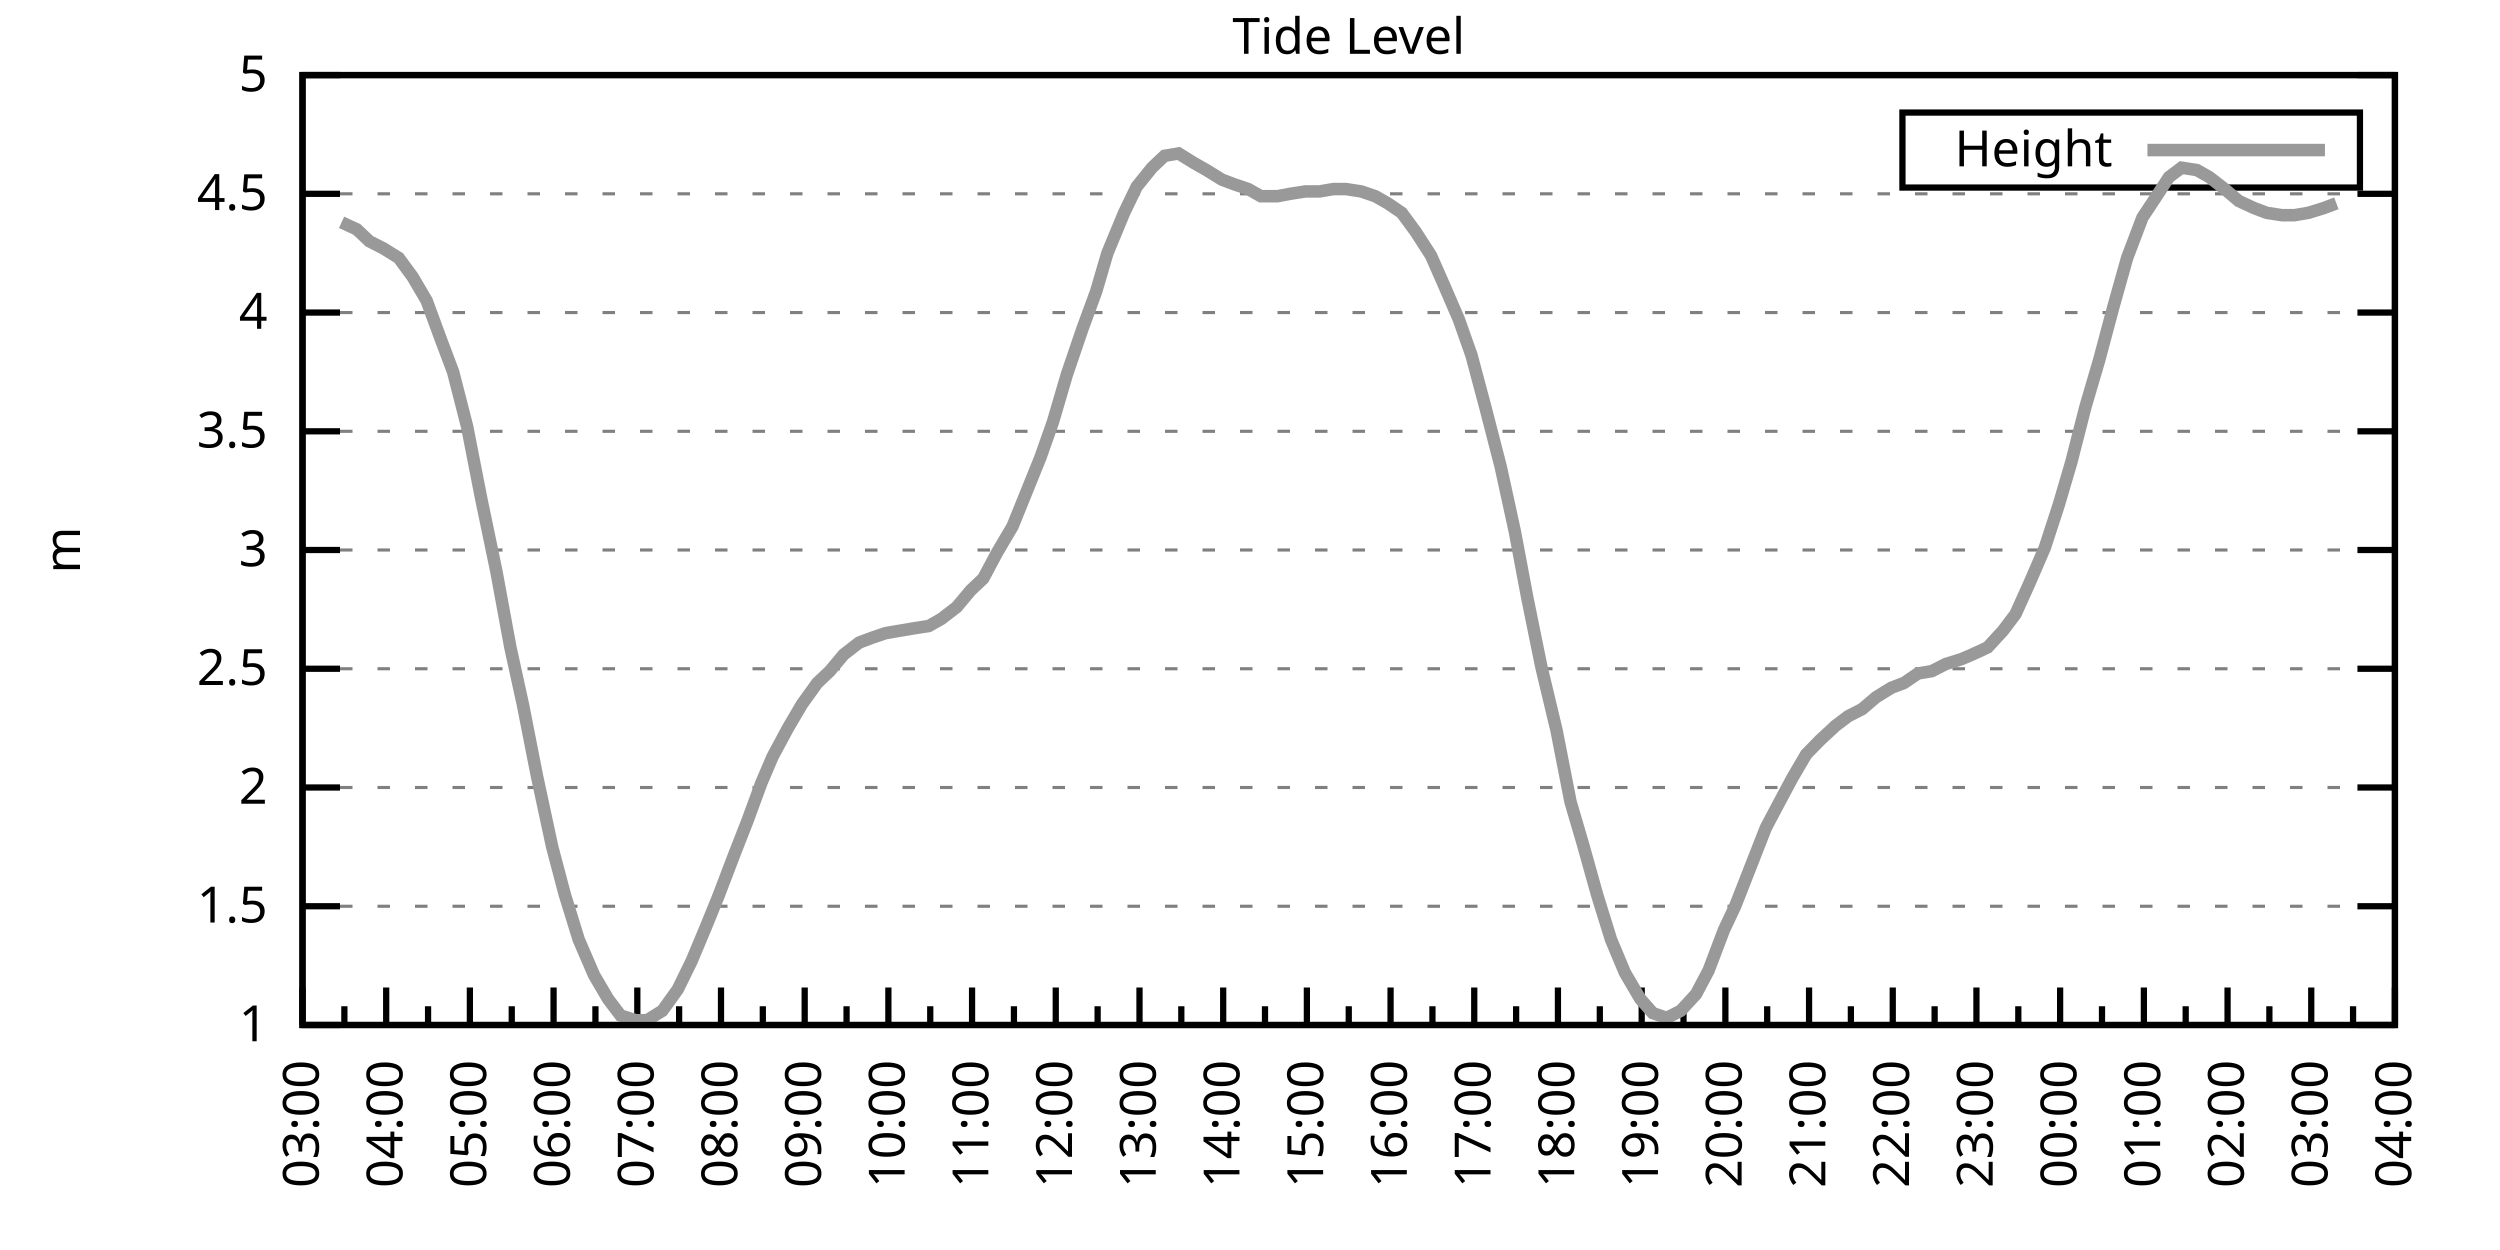
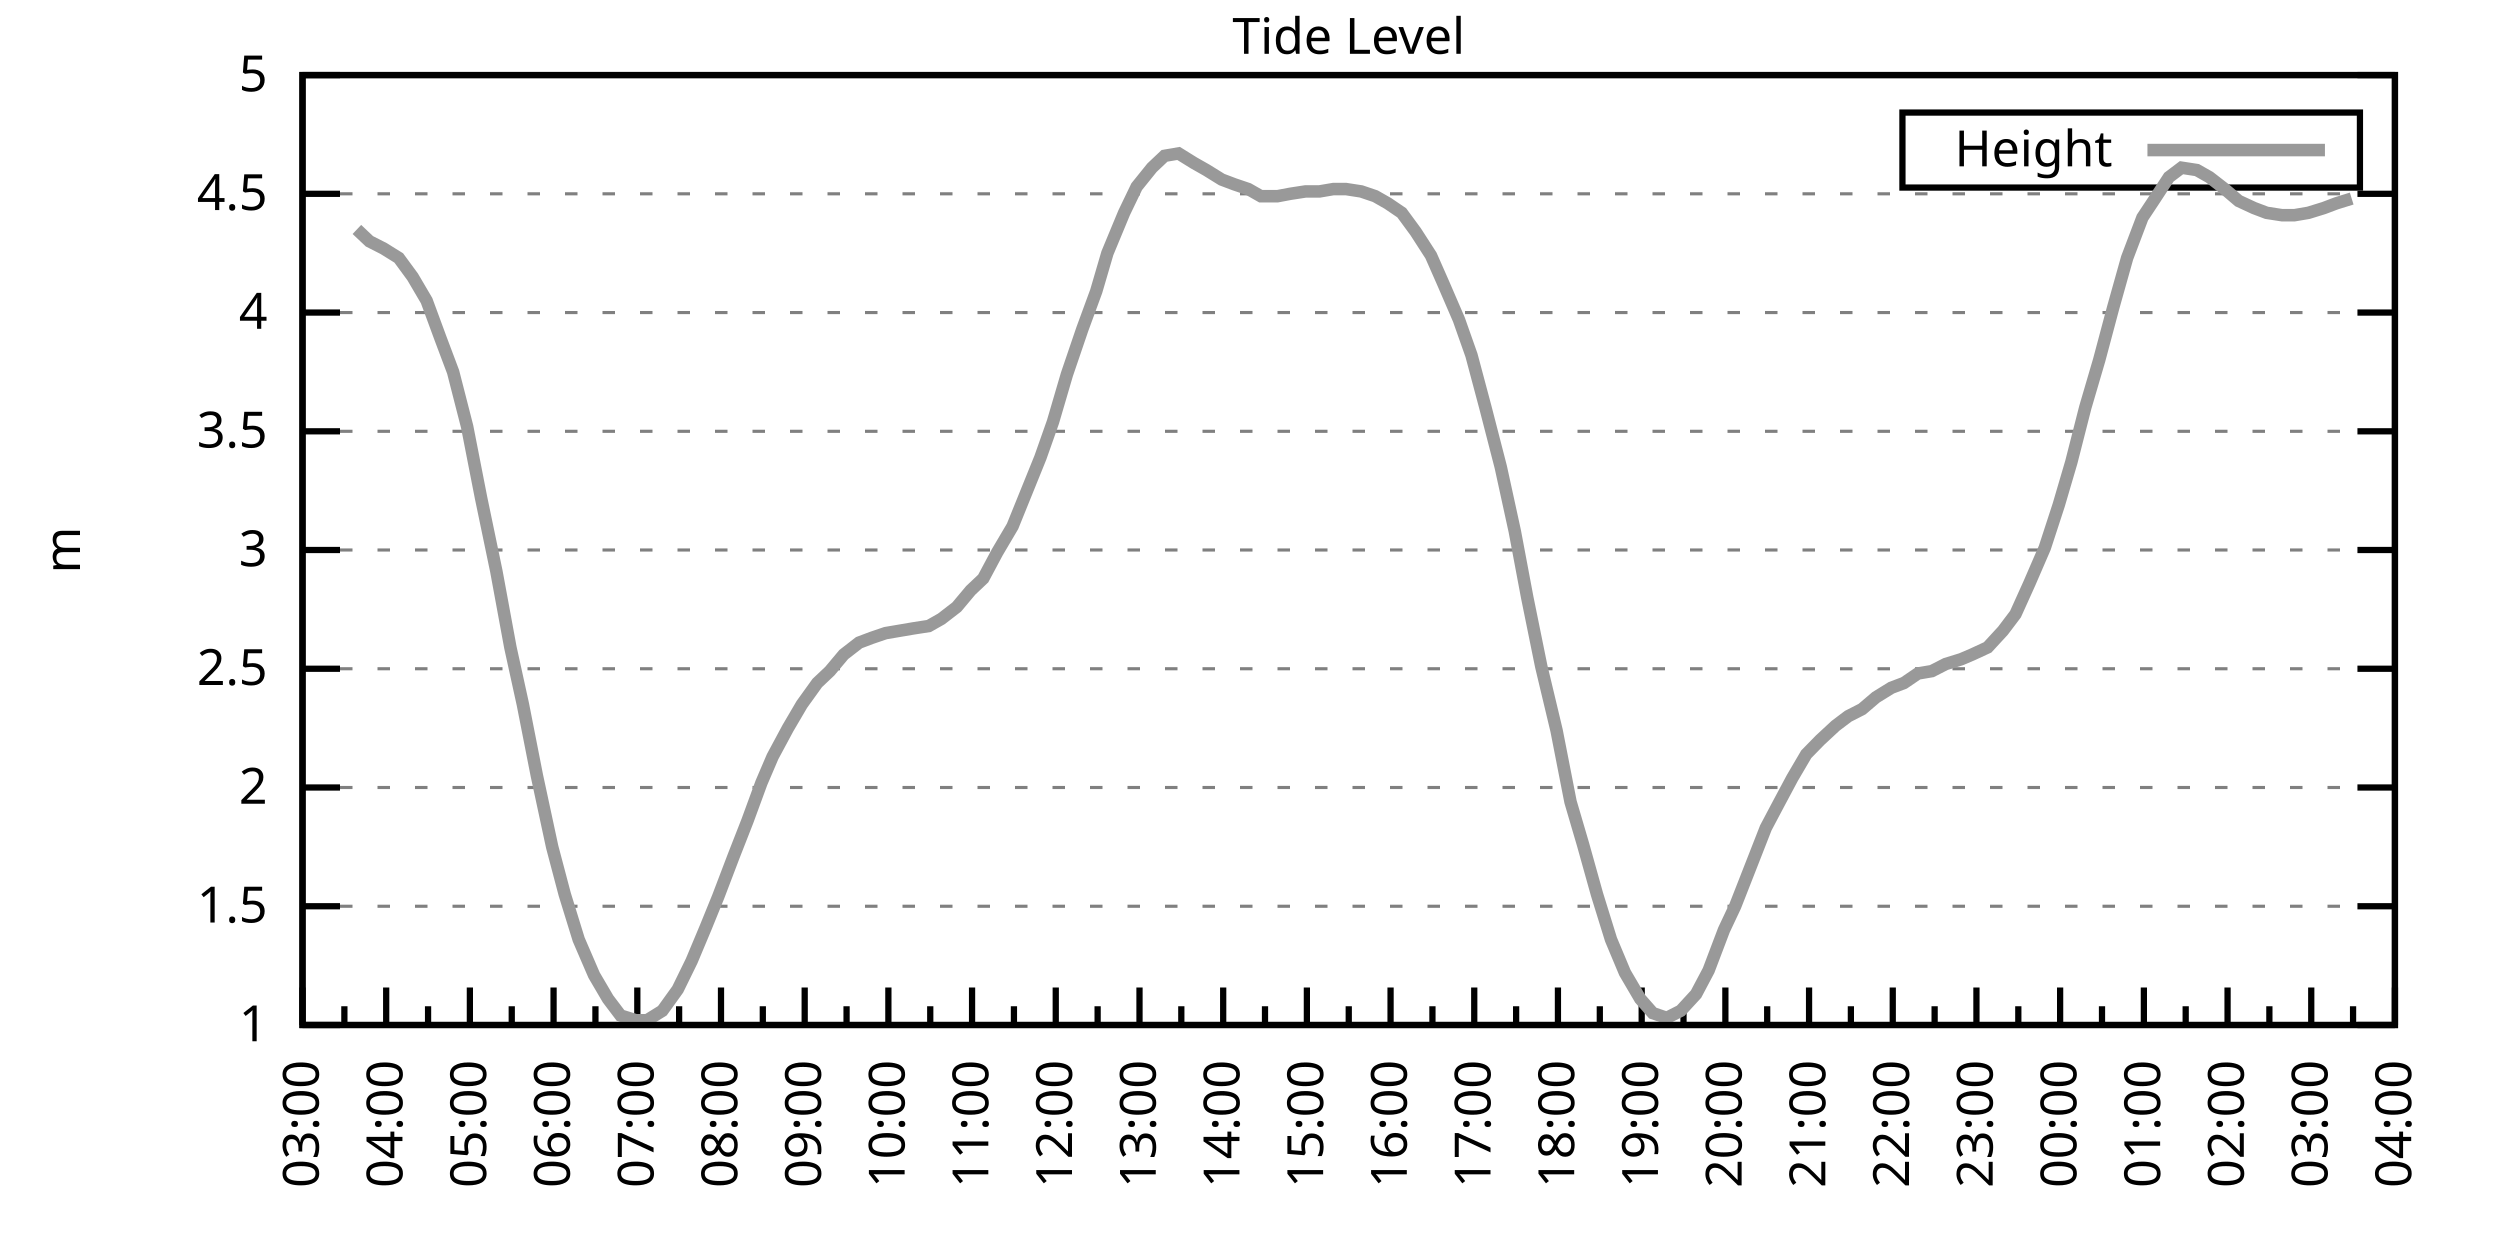
<svg xmlns="http://www.w3.org/2000/svg" xmlns:xlink="http://www.w3.org/1999/xlink" width="400" height="200" viewBox="0 0 400 200">
  <g id="gnuplot_canvas">
    <rect x="0" y="0" width="400" height="200" fill="none" />
    <defs>
      <circle id="gpDot" r="0.5" stroke-width="0.5" stroke="currentColor" />
      <path id="gpPt0" stroke-width="0.333" stroke="currentColor" d="M-1,0 h2 M0,-1 v2" />
      <path id="gpPt1" stroke-width="0.333" stroke="currentColor" d="M-1,-1 L1,1 M1,-1 L-1,1" />
      <path id="gpPt2" stroke-width="0.333" stroke="currentColor" d="M-1,0 L1,0 M0,-1 L0,1 M-1,-1 L1,1 M-1,1 L1,-1" />
      <rect id="gpPt3" stroke-width="0.333" stroke="currentColor" x="-1" y="-1" width="2" height="2" />
      <rect id="gpPt4" stroke-width="0.333" stroke="currentColor" fill="currentColor" x="-1" y="-1" width="2" height="2" />
      <circle id="gpPt5" stroke-width="0.333" stroke="currentColor" cx="0" cy="0" r="1" />
      <use xlink:href="#gpPt5" id="gpPt6" fill="currentColor" stroke="none" />
      <path id="gpPt7" stroke-width="0.333" stroke="currentColor" d="M0,-1.33 L-1.33,0.67 L1.33,0.67 z" />
      <use xlink:href="#gpPt7" id="gpPt8" fill="currentColor" stroke="none" />
      <use xlink:href="#gpPt7" id="gpPt9" stroke="currentColor" transform="rotate(180)" />
      <use xlink:href="#gpPt9" id="gpPt10" fill="currentColor" stroke="none" />
      <use xlink:href="#gpPt3" id="gpPt11" stroke="currentColor" transform="rotate(45)" />
      <use xlink:href="#gpPt11" id="gpPt12" fill="currentColor" stroke="none" />
      <path id="gpPt13" stroke-width="0.333" stroke="currentColor" d="M0,1.330 L1.265,0.411 L0.782,-1.067 L-0.782,-1.076 L-1.265,0.411 z" />
      <use xlink:href="#gpPt13" id="gpPt14" fill="currentColor" stroke="none" />
      <filter id="textbox" filterUnits="objectBoundingBox" x="0" y="0" height="1" width="1">
        <feFlood flood-color="white" flood-opacity="1" result="bgnd" />
        <feComposite in="SourceGraphic" in2="bgnd" operator="atop" />
      </filter>
      <filter id="greybox" filterUnits="objectBoundingBox" x="0" y="0" height="1" width="1">
        <feFlood flood-color="lightgrey" flood-opacity="1" result="grey" />
        <feComposite in="SourceGraphic" in2="grey" operator="atop" />
      </filter>
    </defs>
    <g fill="none" color="white" stroke="currentColor" stroke-width="1.00" stroke-linecap="butt" stroke-linejoin="miter">
</g>
    <g fill="none" color="black" stroke="currentColor" stroke-width="1.00" stroke-linecap="butt" stroke-linejoin="miter">
      <g stroke="none" shape-rendering="crispEdges">
        <polygon fill="rgb(255, 255, 255)" points="48.40,164.00 383.18,164.00 383.18,12.02 48.40,12.02 " />
      </g>
    </g>
    <g fill="none" color="black" stroke="currentColor" stroke-width="1.00" stroke-linecap="butt" stroke-linejoin="miter">
</g>
    <g fill="none" color="black" stroke="black" stroke-width="0.50" stroke-linecap="butt" stroke-linejoin="miter">
</g>
    <g fill="none" color="gray" stroke="currentColor" stroke-width="0.50" stroke-linecap="butt" stroke-linejoin="miter">
      <path stroke="gray" stroke-dasharray="2,4" class="gridline" d="M48.40,164.00 L383.19,164.00  " />
    </g>
    <g fill="none" color="gray" stroke="gray" stroke-width="1.00" stroke-linecap="butt" stroke-linejoin="miter">
</g>
    <g fill="none" color="black" stroke="currentColor" stroke-width="1.00" stroke-linecap="butt" stroke-linejoin="miter">
      <path stroke="black" d="M48.40,164.00 L54.40,164.00 M383.19,164.00 L377.19,164.00  " />
      <g transform="translate(42.80,166.60)" stroke="none" fill="black" font-family="Sans" font-size="8.00" text-anchor="end">
        <text>
          <tspan font-family="Sans"> 1</tspan>
        </text>
      </g>
    </g>
    <g fill="none" color="black" stroke="currentColor" stroke-width="1.00" stroke-linecap="butt" stroke-linejoin="miter">
</g>
    <g fill="none" color="black" stroke="black" stroke-width="0.50" stroke-linecap="butt" stroke-linejoin="miter">
</g>
    <g fill="none" color="gray" stroke="currentColor" stroke-width="0.50" stroke-linecap="butt" stroke-linejoin="miter">
      <path stroke="gray" stroke-dasharray="2,4" class="gridline" d="M48.40,145.00 L383.19,145.00  " />
    </g>
    <g fill="none" color="gray" stroke="gray" stroke-width="1.00" stroke-linecap="butt" stroke-linejoin="miter">
</g>
    <g fill="none" color="black" stroke="currentColor" stroke-width="1.00" stroke-linecap="butt" stroke-linejoin="miter">
      <path stroke="black" d="M48.40,145.00 L54.40,145.00 M383.19,145.00 L377.19,145.00  " />
      <g transform="translate(42.80,147.60)" stroke="none" fill="black" font-family="Sans" font-size="8.00" text-anchor="end">
        <text>
          <tspan font-family="Sans"> 1.5</tspan>
        </text>
      </g>
    </g>
    <g fill="none" color="black" stroke="currentColor" stroke-width="1.00" stroke-linecap="butt" stroke-linejoin="miter">
</g>
    <g fill="none" color="black" stroke="black" stroke-width="0.50" stroke-linecap="butt" stroke-linejoin="miter">
</g>
    <g fill="none" color="gray" stroke="currentColor" stroke-width="0.50" stroke-linecap="butt" stroke-linejoin="miter">
      <path stroke="gray" stroke-dasharray="2,4" class="gridline" d="M48.40,126.00 L383.19,126.00  " />
    </g>
    <g fill="none" color="gray" stroke="gray" stroke-width="1.00" stroke-linecap="butt" stroke-linejoin="miter">
</g>
    <g fill="none" color="black" stroke="currentColor" stroke-width="1.00" stroke-linecap="butt" stroke-linejoin="miter">
      <path stroke="black" d="M48.40,126.00 L54.40,126.00 M383.19,126.00 L377.19,126.00  " />
      <g transform="translate(42.80,128.60)" stroke="none" fill="black" font-family="Sans" font-size="8.00" text-anchor="end">
        <text>
          <tspan font-family="Sans"> 2</tspan>
        </text>
      </g>
    </g>
    <g fill="none" color="black" stroke="currentColor" stroke-width="1.00" stroke-linecap="butt" stroke-linejoin="miter">
</g>
    <g fill="none" color="black" stroke="black" stroke-width="0.50" stroke-linecap="butt" stroke-linejoin="miter">
</g>
    <g fill="none" color="gray" stroke="currentColor" stroke-width="0.50" stroke-linecap="butt" stroke-linejoin="miter">
      <path stroke="gray" stroke-dasharray="2,4" class="gridline" d="M48.40,107.00 L383.19,107.00  " />
    </g>
    <g fill="none" color="gray" stroke="gray" stroke-width="1.00" stroke-linecap="butt" stroke-linejoin="miter">
</g>
    <g fill="none" color="black" stroke="currentColor" stroke-width="1.00" stroke-linecap="butt" stroke-linejoin="miter">
      <path stroke="black" d="M48.40,107.00 L54.40,107.00 M383.19,107.00 L377.19,107.00  " />
      <g transform="translate(42.80,109.60)" stroke="none" fill="black" font-family="Sans" font-size="8.00" text-anchor="end">
        <text>
          <tspan font-family="Sans"> 2.5</tspan>
        </text>
      </g>
    </g>
    <g fill="none" color="black" stroke="currentColor" stroke-width="1.00" stroke-linecap="butt" stroke-linejoin="miter">
</g>
    <g fill="none" color="black" stroke="black" stroke-width="0.50" stroke-linecap="butt" stroke-linejoin="miter">
</g>
    <g fill="none" color="gray" stroke="currentColor" stroke-width="0.50" stroke-linecap="butt" stroke-linejoin="miter">
      <path stroke="gray" stroke-dasharray="2,4" class="gridline" d="M48.40,88.00 L383.19,88.00  " />
    </g>
    <g fill="none" color="gray" stroke="gray" stroke-width="1.00" stroke-linecap="butt" stroke-linejoin="miter">
</g>
    <g fill="none" color="black" stroke="currentColor" stroke-width="1.00" stroke-linecap="butt" stroke-linejoin="miter">
      <path stroke="black" d="M48.40,88.00 L54.40,88.00 M383.19,88.00 L377.19,88.00  " />
      <g transform="translate(42.80,90.60)" stroke="none" fill="black" font-family="Sans" font-size="8.00" text-anchor="end">
        <text>
          <tspan font-family="Sans"> 3</tspan>
        </text>
      </g>
    </g>
    <g fill="none" color="black" stroke="currentColor" stroke-width="1.00" stroke-linecap="butt" stroke-linejoin="miter">
</g>
    <g fill="none" color="black" stroke="black" stroke-width="0.50" stroke-linecap="butt" stroke-linejoin="miter">
</g>
    <g fill="none" color="gray" stroke="currentColor" stroke-width="0.50" stroke-linecap="butt" stroke-linejoin="miter">
      <path stroke="gray" stroke-dasharray="2,4" class="gridline" d="M48.40,69.01 L383.19,69.01  " />
    </g>
    <g fill="none" color="gray" stroke="gray" stroke-width="1.00" stroke-linecap="butt" stroke-linejoin="miter">
</g>
    <g fill="none" color="black" stroke="currentColor" stroke-width="1.00" stroke-linecap="butt" stroke-linejoin="miter">
      <path stroke="black" d="M48.40,69.01 L54.40,69.01 M383.19,69.01 L377.19,69.01  " />
      <g transform="translate(42.80,71.61)" stroke="none" fill="black" font-family="Sans" font-size="8.00" text-anchor="end">
        <text>
          <tspan font-family="Sans"> 3.5</tspan>
        </text>
      </g>
    </g>
    <g fill="none" color="black" stroke="currentColor" stroke-width="1.00" stroke-linecap="butt" stroke-linejoin="miter">
</g>
    <g fill="none" color="black" stroke="black" stroke-width="0.50" stroke-linecap="butt" stroke-linejoin="miter">
</g>
    <g fill="none" color="gray" stroke="currentColor" stroke-width="0.50" stroke-linecap="butt" stroke-linejoin="miter">
      <path stroke="gray" stroke-dasharray="2,4" class="gridline" d="M48.40,50.01 L383.19,50.01  " />
    </g>
    <g fill="none" color="gray" stroke="gray" stroke-width="1.00" stroke-linecap="butt" stroke-linejoin="miter">
</g>
    <g fill="none" color="black" stroke="currentColor" stroke-width="1.00" stroke-linecap="butt" stroke-linejoin="miter">
      <path stroke="black" d="M48.40,50.01 L54.40,50.01 M383.19,50.01 L377.19,50.01  " />
      <g transform="translate(42.80,52.61)" stroke="none" fill="black" font-family="Sans" font-size="8.00" text-anchor="end">
        <text>
          <tspan font-family="Sans"> 4</tspan>
        </text>
      </g>
    </g>
    <g fill="none" color="black" stroke="currentColor" stroke-width="1.00" stroke-linecap="butt" stroke-linejoin="miter">
</g>
    <g fill="none" color="black" stroke="black" stroke-width="0.50" stroke-linecap="butt" stroke-linejoin="miter">
</g>
    <g fill="none" color="gray" stroke="currentColor" stroke-width="0.50" stroke-linecap="butt" stroke-linejoin="miter">
      <path stroke="gray" stroke-dasharray="2,4" class="gridline" d="M48.40,31.01 L383.19,31.01  " />
    </g>
    <g fill="none" color="gray" stroke="gray" stroke-width="1.00" stroke-linecap="butt" stroke-linejoin="miter">
</g>
    <g fill="none" color="black" stroke="currentColor" stroke-width="1.00" stroke-linecap="butt" stroke-linejoin="miter">
      <path stroke="black" d="M48.40,31.01 L54.40,31.01 M383.19,31.01 L377.19,31.01  " />
      <g transform="translate(42.80,33.61)" stroke="none" fill="black" font-family="Sans" font-size="8.00" text-anchor="end">
        <text>
          <tspan font-family="Sans"> 4.5</tspan>
        </text>
      </g>
    </g>
    <g fill="none" color="black" stroke="currentColor" stroke-width="1.00" stroke-linecap="butt" stroke-linejoin="miter">
</g>
    <g fill="none" color="black" stroke="black" stroke-width="0.50" stroke-linecap="butt" stroke-linejoin="miter">
</g>
    <g fill="none" color="gray" stroke="currentColor" stroke-width="0.50" stroke-linecap="butt" stroke-linejoin="miter">
      <path stroke="gray" stroke-dasharray="2,4" class="gridline" d="M48.40,12.01 L383.19,12.01  " />
    </g>
    <g fill="none" color="gray" stroke="gray" stroke-width="1.00" stroke-linecap="butt" stroke-linejoin="miter">
</g>
    <g fill="none" color="black" stroke="currentColor" stroke-width="1.00" stroke-linecap="butt" stroke-linejoin="miter">
      <path stroke="black" d="M48.40,12.01 L54.40,12.01 M383.19,12.01 L377.19,12.01  " />
      <g transform="translate(42.80,14.61)" stroke="none" fill="black" font-family="Sans" font-size="8.00" text-anchor="end">
        <text>
          <tspan font-family="Sans"> 5</tspan>
        </text>
      </g>
    </g>
    <g fill="none" color="black" stroke="currentColor" stroke-width="1.00" stroke-linecap="butt" stroke-linejoin="miter">
      <path stroke="black" d="M48.40,164.00 L48.40,158.00  " />
      <g transform="translate(51.00,169.60) rotate(270)" stroke="none" fill="black" font-family="Sans" font-size="8.00" text-anchor="end">
        <text>
          <tspan font-family="Sans">03:00</tspan>
        </text>
      </g>
    </g>
    <g fill="none" color="black" stroke="currentColor" stroke-width="1.00" stroke-linecap="butt" stroke-linejoin="miter">
      <path stroke="black" d="M55.10,164.00 L55.10,161.00 M61.79,164.00 L61.79,158.00  " />
      <g transform="translate(64.39,169.60) rotate(270)" stroke="none" fill="black" font-family="Sans" font-size="8.00" text-anchor="end">
        <text>
          <tspan font-family="Sans">04:00</tspan>
        </text>
      </g>
    </g>
    <g fill="none" color="black" stroke="currentColor" stroke-width="1.00" stroke-linecap="butt" stroke-linejoin="miter">
      <path stroke="black" d="M68.49,164.00 L68.49,161.00 M75.18,164.00 L75.18,158.00  " />
      <g transform="translate(77.78,169.60) rotate(270)" stroke="none" fill="black" font-family="Sans" font-size="8.00" text-anchor="end">
        <text>
          <tspan font-family="Sans">05:00</tspan>
        </text>
      </g>
    </g>
    <g fill="none" color="black" stroke="currentColor" stroke-width="1.00" stroke-linecap="butt" stroke-linejoin="miter">
      <path stroke="black" d="M81.88,164.00 L81.88,161.00 M88.57,164.00 L88.57,158.00  " />
      <g transform="translate(91.17,169.60) rotate(270)" stroke="none" fill="black" font-family="Sans" font-size="8.00" text-anchor="end">
        <text>
          <tspan font-family="Sans">06:00</tspan>
        </text>
      </g>
    </g>
    <g fill="none" color="black" stroke="currentColor" stroke-width="1.00" stroke-linecap="butt" stroke-linejoin="miter">
      <path stroke="black" d="M95.27,164.00 L95.27,161.00 M101.97,164.00 L101.97,158.00  " />
      <g transform="translate(104.57,169.60) rotate(270)" stroke="none" fill="black" font-family="Sans" font-size="8.00" text-anchor="end">
        <text>
          <tspan font-family="Sans">07:00</tspan>
        </text>
      </g>
    </g>
    <g fill="none" color="black" stroke="currentColor" stroke-width="1.00" stroke-linecap="butt" stroke-linejoin="miter">
      <path stroke="black" d="M108.66,164.00 L108.66,161.00 M115.36,164.00 L115.36,158.00  " />
      <g transform="translate(117.96,169.60) rotate(270)" stroke="none" fill="black" font-family="Sans" font-size="8.00" text-anchor="end">
        <text>
          <tspan font-family="Sans">08:00</tspan>
        </text>
      </g>
    </g>
    <g fill="none" color="black" stroke="currentColor" stroke-width="1.00" stroke-linecap="butt" stroke-linejoin="miter">
      <path stroke="black" d="M122.05,164.00 L122.05,161.00 M128.75,164.00 L128.75,158.00  " />
      <g transform="translate(131.35,169.60) rotate(270)" stroke="none" fill="black" font-family="Sans" font-size="8.00" text-anchor="end">
        <text>
          <tspan font-family="Sans">09:00</tspan>
        </text>
      </g>
    </g>
    <g fill="none" color="black" stroke="currentColor" stroke-width="1.00" stroke-linecap="butt" stroke-linejoin="miter">
      <path stroke="black" d="M135.45,164.00 L135.45,161.00 M142.14,164.00 L142.14,158.00  " />
      <g transform="translate(144.74,169.60) rotate(270)" stroke="none" fill="black" font-family="Sans" font-size="8.00" text-anchor="end">
        <text>
          <tspan font-family="Sans">10:00</tspan>
        </text>
      </g>
    </g>
    <g fill="none" color="black" stroke="currentColor" stroke-width="1.00" stroke-linecap="butt" stroke-linejoin="miter">
      <path stroke="black" d="M148.84,164.00 L148.84,161.00 M155.53,164.00 L155.53,158.00  " />
      <g transform="translate(158.13,169.60) rotate(270)" stroke="none" fill="black" font-family="Sans" font-size="8.00" text-anchor="end">
        <text>
          <tspan font-family="Sans">11:00</tspan>
        </text>
      </g>
    </g>
    <g fill="none" color="black" stroke="currentColor" stroke-width="1.00" stroke-linecap="butt" stroke-linejoin="miter">
      <path stroke="black" d="M162.23,164.00 L162.23,161.00 M168.92,164.00 L168.92,158.00  " />
      <g transform="translate(171.52,169.60) rotate(270)" stroke="none" fill="black" font-family="Sans" font-size="8.00" text-anchor="end">
        <text>
          <tspan font-family="Sans">12:00</tspan>
        </text>
      </g>
    </g>
    <g fill="none" color="black" stroke="currentColor" stroke-width="1.00" stroke-linecap="butt" stroke-linejoin="miter">
      <path stroke="black" d="M175.62,164.00 L175.62,161.00 M182.32,164.00 L182.32,158.00  " />
      <g transform="translate(184.92,169.60) rotate(270)" stroke="none" fill="black" font-family="Sans" font-size="8.00" text-anchor="end">
        <text>
          <tspan font-family="Sans">13:00</tspan>
        </text>
      </g>
    </g>
    <g fill="none" color="black" stroke="currentColor" stroke-width="1.00" stroke-linecap="butt" stroke-linejoin="miter">
      <path stroke="black" d="M189.01,164.00 L189.01,161.00 M195.71,164.00 L195.71,158.00  " />
      <g transform="translate(198.31,169.60) rotate(270)" stroke="none" fill="black" font-family="Sans" font-size="8.00" text-anchor="end">
        <text>
          <tspan font-family="Sans">14:00</tspan>
        </text>
      </g>
    </g>
    <g fill="none" color="black" stroke="currentColor" stroke-width="1.00" stroke-linecap="butt" stroke-linejoin="miter">
      <path stroke="black" d="M202.40,164.00 L202.40,161.00 M209.10,164.00 L209.10,158.00  " />
      <g transform="translate(211.70,169.60) rotate(270)" stroke="none" fill="black" font-family="Sans" font-size="8.00" text-anchor="end">
        <text>
          <tspan font-family="Sans">15:00</tspan>
        </text>
      </g>
    </g>
    <g fill="none" color="black" stroke="currentColor" stroke-width="1.00" stroke-linecap="butt" stroke-linejoin="miter">
      <path stroke="black" d="M215.80,164.00 L215.80,161.00 M222.49,164.00 L222.49,158.00  " />
      <g transform="translate(225.09,169.60) rotate(270)" stroke="none" fill="black" font-family="Sans" font-size="8.00" text-anchor="end">
        <text>
          <tspan font-family="Sans">16:00</tspan>
        </text>
      </g>
    </g>
    <g fill="none" color="black" stroke="currentColor" stroke-width="1.00" stroke-linecap="butt" stroke-linejoin="miter">
      <path stroke="black" d="M229.19,164.00 L229.19,161.00 M235.88,164.00 L235.88,158.00  " />
      <g transform="translate(238.48,169.60) rotate(270)" stroke="none" fill="black" font-family="Sans" font-size="8.00" text-anchor="end">
        <text>
          <tspan font-family="Sans">17:00</tspan>
        </text>
      </g>
    </g>
    <g fill="none" color="black" stroke="currentColor" stroke-width="1.00" stroke-linecap="butt" stroke-linejoin="miter">
      <path stroke="black" d="M242.58,164.00 L242.58,161.00 M249.27,164.00 L249.27,158.00  " />
      <g transform="translate(251.87,169.60) rotate(270)" stroke="none" fill="black" font-family="Sans" font-size="8.00" text-anchor="end">
        <text>
          <tspan font-family="Sans">18:00</tspan>
        </text>
      </g>
    </g>
    <g fill="none" color="black" stroke="currentColor" stroke-width="1.00" stroke-linecap="butt" stroke-linejoin="miter">
      <path stroke="black" d="M255.97,164.00 L255.97,161.00 M262.67,164.00 L262.67,158.00  " />
      <g transform="translate(265.27,169.60) rotate(270)" stroke="none" fill="black" font-family="Sans" font-size="8.00" text-anchor="end">
        <text>
          <tspan font-family="Sans">19:00</tspan>
        </text>
      </g>
    </g>
    <g fill="none" color="black" stroke="currentColor" stroke-width="1.00" stroke-linecap="butt" stroke-linejoin="miter">
      <path stroke="black" d="M269.36,164.00 L269.36,161.00 M276.06,164.00 L276.06,158.00  " />
      <g transform="translate(278.66,169.60) rotate(270)" stroke="none" fill="black" font-family="Sans" font-size="8.00" text-anchor="end">
        <text>
          <tspan font-family="Sans">20:00</tspan>
        </text>
      </g>
    </g>
    <g fill="none" color="black" stroke="currentColor" stroke-width="1.00" stroke-linecap="butt" stroke-linejoin="miter">
      <path stroke="black" d="M282.75,164.00 L282.75,161.00 M289.45,164.00 L289.45,158.00  " />
      <g transform="translate(292.05,169.60) rotate(270)" stroke="none" fill="black" font-family="Sans" font-size="8.00" text-anchor="end">
        <text>
          <tspan font-family="Sans">21:00</tspan>
        </text>
      </g>
    </g>
    <g fill="none" color="black" stroke="currentColor" stroke-width="1.00" stroke-linecap="butt" stroke-linejoin="miter">
      <path stroke="black" d="M296.14,164.00 L296.14,161.00 M302.84,164.00 L302.84,158.00  " />
      <g transform="translate(305.44,169.60) rotate(270)" stroke="none" fill="black" font-family="Sans" font-size="8.00" text-anchor="end">
        <text>
          <tspan font-family="Sans">22:00</tspan>
        </text>
      </g>
    </g>
    <g fill="none" color="black" stroke="currentColor" stroke-width="1.00" stroke-linecap="butt" stroke-linejoin="miter">
      <path stroke="black" d="M309.54,164.00 L309.54,161.00 M316.23,164.00 L316.23,158.00  " />
      <g transform="translate(318.83,169.60) rotate(270)" stroke="none" fill="black" font-family="Sans" font-size="8.00" text-anchor="end">
        <text>
          <tspan font-family="Sans">23:00</tspan>
        </text>
      </g>
    </g>
    <g fill="none" color="black" stroke="currentColor" stroke-width="1.00" stroke-linecap="butt" stroke-linejoin="miter">
      <path stroke="black" d="M322.93,164.00 L322.93,161.00 M329.62,164.00 L329.62,158.00  " />
      <g transform="translate(332.22,169.60) rotate(270)" stroke="none" fill="black" font-family="Sans" font-size="8.00" text-anchor="end">
        <text>
          <tspan font-family="Sans">00:00</tspan>
        </text>
      </g>
    </g>
    <g fill="none" color="black" stroke="currentColor" stroke-width="1.00" stroke-linecap="butt" stroke-linejoin="miter">
      <path stroke="black" d="M336.32,164.00 L336.32,161.00 M343.02,164.00 L343.02,158.00  " />
      <g transform="translate(345.62,169.60) rotate(270)" stroke="none" fill="black" font-family="Sans" font-size="8.00" text-anchor="end">
        <text>
          <tspan font-family="Sans">01:00</tspan>
        </text>
      </g>
    </g>
    <g fill="none" color="black" stroke="currentColor" stroke-width="1.00" stroke-linecap="butt" stroke-linejoin="miter">
      <path stroke="black" d="M349.71,164.00 L349.71,161.00 M356.41,164.00 L356.41,158.00  " />
      <g transform="translate(359.01,169.60) rotate(270)" stroke="none" fill="black" font-family="Sans" font-size="8.00" text-anchor="end">
        <text>
          <tspan font-family="Sans">02:00</tspan>
        </text>
      </g>
    </g>
    <g fill="none" color="black" stroke="currentColor" stroke-width="1.00" stroke-linecap="butt" stroke-linejoin="miter">
      <path stroke="black" d="M363.10,164.00 L363.10,161.00 M369.80,164.00 L369.80,158.00  " />
      <g transform="translate(372.40,169.60) rotate(270)" stroke="none" fill="black" font-family="Sans" font-size="8.00" text-anchor="end">
        <text>
          <tspan font-family="Sans">03:00</tspan>
        </text>
      </g>
    </g>
    <g fill="none" color="black" stroke="currentColor" stroke-width="1.00" stroke-linecap="butt" stroke-linejoin="miter">
      <path stroke="black" d="M376.49,164.00 L376.49,161.00 M383.19,164.00 L383.19,158.00  " />
      <g transform="translate(385.79,169.60) rotate(270)" stroke="none" fill="black" font-family="Sans" font-size="8.00" text-anchor="end">
        <text>
          <tspan font-family="Sans">04:00</tspan>
        </text>
      </g>
    </g>
    <g fill="none" color="black" stroke="currentColor" stroke-width="1.00" stroke-linecap="butt" stroke-linejoin="miter">
</g>
    <g fill="none" color="black" stroke="currentColor" stroke-width="1.00" stroke-linecap="butt" stroke-linejoin="miter">
      <path stroke="black" d="M48.40,12.01 L48.40,164.00 L383.19,164.00 L383.19,12.01 L48.40,12.01 Z  " />
    </g>
    <g fill="none" color="black" stroke="currentColor" stroke-width="1.00" stroke-linecap="butt" stroke-linejoin="miter">
      <g transform="translate(12.80,88.01) rotate(270)" stroke="none" fill="black" font-family="Sans" font-size="8.00" text-anchor="middle">
        <text>
          <tspan font-family="Sans">m</tspan>
        </text>
      </g>
    </g>
    <g fill="none" color="black" stroke="currentColor" stroke-width="1.00" stroke-linecap="butt" stroke-linejoin="miter">
</g>
    <g fill="none" color="black" stroke="currentColor" stroke-width="1.00" stroke-linecap="butt" stroke-linejoin="miter">
      <path stroke="black" d="M304.39,30.01 L304.39,18.01 L377.59,18.01 L377.59,30.01 L304.39,30.01 Z  " />
    </g>
    <g id="Tide_level_plot_1">
      <g fill="none" color="white" stroke="black" stroke-width="2.00" stroke-linecap="butt" stroke-linejoin="miter">
</g>
      <g fill="none" color="black" stroke="currentColor" stroke-width="2.00" stroke-linecap="butt" stroke-linejoin="miter">
        <g transform="translate(337.99,26.61)" stroke="none" fill="black" font-family="Sans" font-size="8.00" text-anchor="end">
          <text>
            <tspan font-family="Sans">Height</tspan>
          </text>
        </g>
      </g>
      <g fill="none" color="black" stroke="currentColor" stroke-width="2.00" stroke-linecap="butt" stroke-linejoin="miter">
-         <path stroke="rgb(153, 153, 153)" d="M343.59,24.01 L371.99,24.01 M54.65,35.57 L57.10,36.71 L59.11,38.61 L61.35,39.75 L63.80,41.27 L66.03,44.31   L68.26,48.11 L70.50,54.19 L72.50,59.51 L74.74,68.25 L76.97,79.65 L79.42,91.42 L81.66,103.58 L83.66,112.70   L85.90,124.10 L88.35,135.50 L90.36,143.10 L92.59,150.32 L95.05,156.02 L97.28,159.82 L99.29,162.48 L101.74,163.24   L103.53,163.24 L105.98,161.72 L108.44,158.30 L110.67,153.74 L112.90,148.42 L114.91,143.48 L117.37,137.02 L119.60,131.32   L121.83,125.24 L123.62,121.06 L126.07,116.50 L128.30,112.70 L130.76,109.28 L132.77,107.38 L135.00,104.72 L137.45,102.82   L139.46,102.06 L141.69,101.30 L143.93,100.92 L146.16,100.54 L148.61,100.16 L150.62,99.02 L153.08,97.12 L155.31,94.46   L157.32,92.56 L159.55,88.38 L162.01,84.21 L164.01,79.27 L166.47,73.19 L168.48,67.49 L170.71,59.89 L173.17,52.67   L175.40,46.59 L177.18,40.51 L179.86,34.05 L181.87,29.87 L184.32,26.83 L186.33,24.93 L188.57,24.55 L191.02,26.07   L193.03,27.21 L195.48,28.73 L197.49,29.49 L199.73,30.25 L201.73,31.39 L204.41,31.39 L206.42,31.01 L208.88,30.63   L211.11,30.63 L213.34,30.25 L215.35,30.25 L217.80,30.63 L220.04,31.39 L222.04,32.53 L224.28,34.05 L226.51,37.09   L228.96,40.89 L230.97,45.45 L233.43,51.15 L235.44,56.85 L237.67,65.21 L240.12,74.71 L242.36,84.97 L244.36,95.60   L246.60,106.62 L249.05,116.88 L251.28,128.28 L253.29,135.12 L255.52,143.10 L257.76,150.32 L259.99,155.64 L262.44,159.82   L264.45,162.10 L266.68,162.86 L268.92,161.72 L271.37,159.06 L273.38,155.26 L275.83,148.80 L277.62,145.00 L280.30,138.16   L282.53,132.46 L284.54,128.66 L286.77,124.48 L289.00,120.68 L291.23,118.40 L293.69,116.12 L295.70,114.60 L297.93,113.46   L300.16,111.56 L302.62,110.04 L304.63,109.28 L306.86,107.76 L309.09,107.38 L311.32,106.24 L313.78,105.48 L315.56,104.72   L318.02,103.58 L320.47,100.92 L322.48,98.26 L324.71,93.32 L327.17,87.63 L329.40,80.79 L331.41,73.95 L333.64,65.21   L335.87,57.61 L338.10,49.25 L340.34,41.27 L342.79,34.81 L344.80,31.77 L347.03,28.35 L349.04,26.83 L351.50,27.21   L353.51,28.35 L355.96,30.25 L358.19,32.15 L360.65,33.29 L362.66,34.05 L365.11,34.43 L367.12,34.43 L369.35,34.05   L371.81,33.29 L373.82,32.53  " />
+         <path stroke="rgb(153, 153, 153)" d="M343.59,24.01 L371.99,24.01 M57.10,36.71 L59.11,38.61 L61.35,39.75 L63.80,41.27 L66.03,44.31 L68.26,48.11   L70.50,54.19 L72.50,59.51 L74.74,68.25 L76.97,79.65 L79.42,91.42 L81.66,103.58 L83.66,112.70 L85.90,124.10   L88.35,135.50 L90.36,143.10 L92.59,150.32 L95.05,156.02 L97.28,159.82 L99.29,162.48 L101.74,163.24 L103.53,163.24   L105.98,161.72 L108.44,158.30 L110.67,153.74 L112.90,148.42 L114.91,143.48 L117.37,137.02 L119.60,131.32 L121.83,125.24   L123.62,121.06 L126.07,116.50 L128.30,112.70 L130.76,109.28 L132.77,107.38 L135.00,104.72 L137.45,102.82 L139.46,102.06   L141.69,101.30 L143.93,100.92 L146.16,100.54 L148.61,100.16 L150.62,99.02 L153.08,97.12 L155.31,94.46 L157.32,92.56   L159.55,88.38 L162.01,84.21 L164.01,79.27 L166.47,73.19 L168.48,67.49 L170.71,59.89 L173.17,52.67 L175.40,46.59   L177.18,40.51 L179.86,34.05 L181.87,29.87 L184.32,26.83 L186.33,24.93 L188.57,24.55 L191.02,26.07 L193.03,27.21   L195.48,28.73 L197.49,29.49 L199.73,30.25 L201.73,31.39 L204.41,31.39 L206.42,31.01 L208.88,30.63 L211.11,30.63   L213.34,30.25 L215.35,30.25 L217.80,30.63 L220.04,31.39 L222.04,32.53 L224.28,34.05 L226.51,37.09 L228.96,40.89   L230.97,45.45 L233.43,51.15 L235.44,56.85 L237.67,65.21 L240.12,74.71 L242.36,84.97 L244.36,95.60 L246.60,106.62   L249.05,116.88 L251.28,128.28 L253.29,135.12 L255.52,143.10 L257.76,150.32 L259.99,155.64 L262.44,159.82 L264.45,162.10   L266.68,162.86 L268.92,161.72 L271.37,159.06 L273.38,155.26 L275.83,148.80 L277.62,145.00 L280.30,138.16 L282.53,132.46   L284.54,128.66 L286.77,124.48 L289.00,120.68 L291.23,118.40 L293.69,116.12 L295.70,114.60 L297.93,113.46 L300.16,111.56   L302.62,110.04 L304.63,109.28 L306.86,107.76 L309.09,107.38 L311.32,106.24 L313.78,105.48 L315.56,104.72 L318.02,103.58   L320.47,100.92 L322.48,98.26 L324.71,93.32 L327.17,87.63 L329.40,80.79 L331.41,73.95 L333.64,65.21 L335.87,57.61   L338.10,49.25 L340.34,41.27 L342.79,34.81 L344.80,31.77 L347.03,28.35 L349.04,26.83 L351.50,27.21 L353.51,28.35   L355.96,30.25 L358.19,32.15 L360.65,33.29 L362.66,34.05 L365.11,34.43 L367.12,34.43 L369.35,34.05 L371.81,33.29   L373.82,32.53 L376.27,31.77  " />
      </g>
    </g>
    <g fill="none" color="black" stroke="currentColor" stroke-width="2.00" stroke-linecap="butt" stroke-linejoin="miter">
</g>
    <g fill="none" color="black" stroke="black" stroke-width="1.00" stroke-linecap="butt" stroke-linejoin="miter">
</g>
    <g fill="none" color="black" stroke="currentColor" stroke-width="1.00" stroke-linecap="butt" stroke-linejoin="miter">
      <path stroke="black" d="M48.40,12.01 L48.40,164.00 L383.19,164.00 L383.19,12.01 L48.40,12.01 Z  " />
    </g>
    <g fill="none" color="black" stroke="currentColor" stroke-width="1.00" stroke-linecap="butt" stroke-linejoin="miter">
      <g transform="translate(215.79,8.61)" stroke="none" fill="black" font-family="Sans" font-size="8.00" text-anchor="middle">
        <text>
          <tspan font-family="Sans">Tide Level</tspan>
        </text>
      </g>
    </g>
    <g fill="none" color="black" stroke="currentColor" stroke-width="1.00" stroke-linecap="butt" stroke-linejoin="miter">
</g>
  </g>
</svg>
